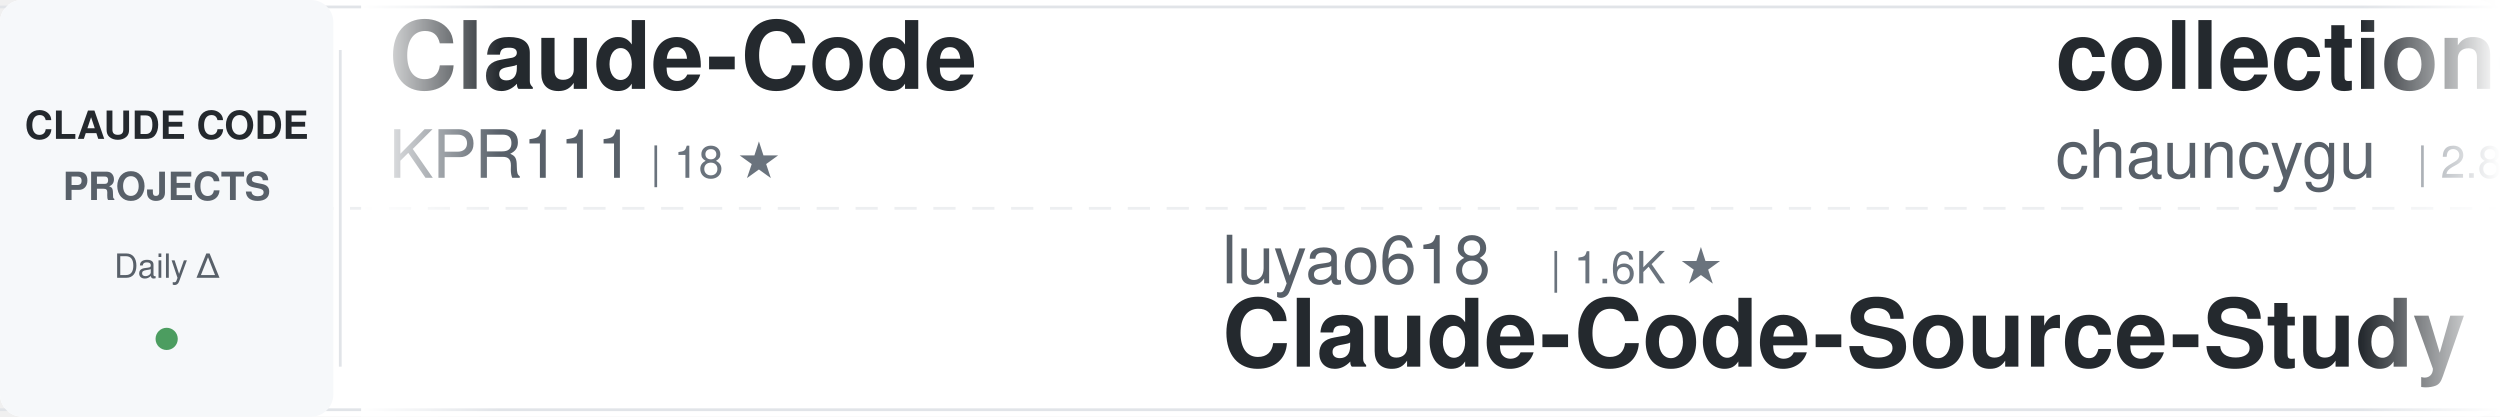
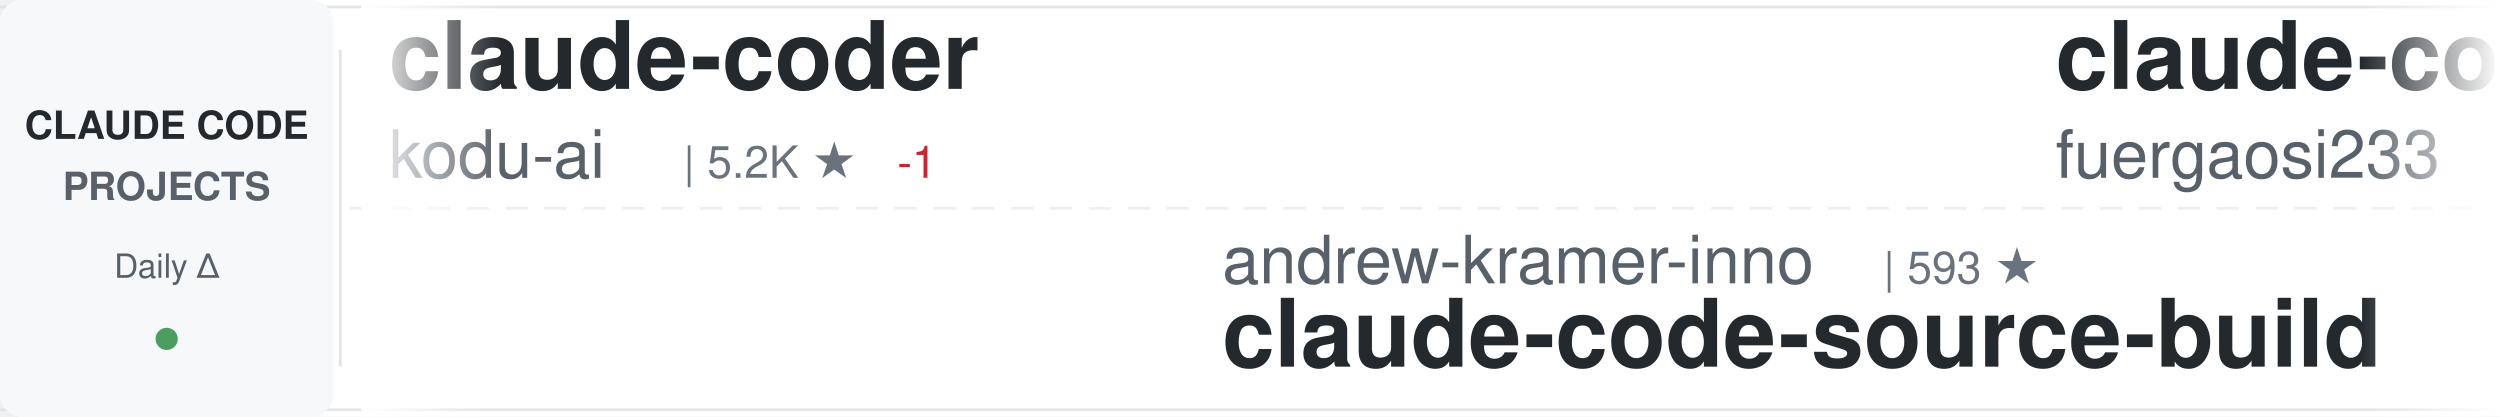
<svg xmlns="http://www.w3.org/2000/svg" width="900" height="150">
  <defs>
    <linearGradient id="awesomeLeftFade" x1="0%" y1="0%" x2="100%" y2="0%">
      <stop offset="0%" style="stop-color:#ffffff;stop-opacity:1" />
      <stop offset="100%" style="stop-color:#ffffff;stop-opacity:0" />
    </linearGradient>
    <linearGradient id="awesomeRightFade" x1="0%" y1="0%" x2="100%" y2="0%">
      <stop offset="0%" style="stop-color:#ffffff;stop-opacity:0" />
      <stop offset="100%" style="stop-color:#ffffff;stop-opacity:1" />
    </linearGradient>
  </defs>
  <rect width="900" height="150" fill="#ffffff" rx="8" />
  <rect x="0" y="2" width="900" height="1" fill="#e1e4e8" />
  <rect x="0" y="147" width="900" height="1" fill="#e1e4e8" />
  <line x1="0" y1="75" x2="900" y2="75" stroke="#e1e4e8" stroke-width="1" stroke-dasharray="8 6" opacity="0.6" />
  <rect x="0" y="0" width="120" height="150" fill="#f6f8fa" rx="8" />
  <text x="60" y="50" font-family="-apple-system, BlinkMacSystemFont, 'Segoe UI', Helvetica, Arial, sans-serif" font-size="14" font-weight="600" fill="#24292e" text-anchor="middle">CLAUDE CODE</text>
  <text x="60" y="72" font-family="-apple-system, BlinkMacSystemFont, 'Segoe UI', Helvetica, Arial, sans-serif" font-size="14" font-weight="600" fill="#586069" text-anchor="middle">PROJECTS</text>
  <text x="60" y="100" font-family="-apple-system, BlinkMacSystemFont, 'Segoe UI', Helvetica, Arial, sans-serif" font-size="12" font-weight="500" fill="#586069" text-anchor="middle">Daily Δ</text>
  <circle cx="60" cy="122" r="4" fill="#22863a" opacity="0.8" />
  <rect x="122" y="18" width="1" height="114" fill="#e1e4e8" />
  <clipPath id="awesomeTickerClip">
    <rect x="130" y="0" width="770" height="150" />
  </clipPath>
  <g clip-path="url(#awesomeTickerClip)">
    <g id="awesomeTickerItems">
      <animateTransform attributeName="transform" attributeType="XML" type="translate" from="0 0" to="-3000 0" dur="54s" repeatCount="indefinite" />
      <g transform="translate(0, 0)">
-         <text x="140" y="32" font-family="-apple-system, BlinkMacSystemFont, 'Segoe UI', Helvetica, Arial, sans-serif" font-size="34" font-weight="600" fill="#24292e">Claude-Code</text>
-         <text x="140" y="64" font-family="-apple-system, BlinkMacSystemFont, 'Segoe UI', Helvetica, Arial, sans-serif" font-size="24" font-weight="400" fill="#586069">KPR111</text>
-         <text x="234" y="64" font-family="-apple-system, BlinkMacSystemFont, 'Segoe UI', Helvetica, Arial, sans-serif" font-size="16" font-weight="500" fill="#6a737d">| 18 ★</text>
+         <text x="140" y="32" font-family="-apple-system, BlinkMacSystemFont, 'Segoe UI', Helvetica, Arial, sans-serif" font-size="34" font-weight="600" fill="#24292e">claude-coder</text>
+         <text x="140" y="64" font-family="-apple-system, BlinkMacSystemFont, 'Segoe UI', Helvetica, Arial, sans-serif" font-size="24" font-weight="400" fill="#586069">kodu-ai</text>
+         <text x="246" y="64" font-family="-apple-system, BlinkMacSystemFont, 'Segoe UI', Helvetica, Arial, sans-serif" font-size="16" font-weight="500" fill="#6a737d">| 5.2K ★</text>
+         <text x="323" y="64" font-family="-apple-system, BlinkMacSystemFont, 'Segoe UI', Helvetica, Arial, sans-serif" font-size="16" font-weight="500" fill="#cb2431"> -1</text>
      </g>
      <g transform="translate(300, 0)">
-         <text x="140" y="102" font-family="-apple-system, BlinkMacSystemFont, 'Segoe UI', Helvetica, Arial, sans-serif" font-size="24" font-weight="400" fill="#586069">luyao618</text>
-         <text x="258" y="102" font-family="-apple-system, BlinkMacSystemFont, 'Segoe UI', Helvetica, Arial, sans-serif" font-size="16" font-weight="500" fill="#6a737d">| 1.6K ★</text>
-         <text x="140" y="132" font-family="-apple-system, BlinkMacSystemFont, 'Segoe UI', Helvetica, Arial, sans-serif" font-size="34" font-weight="600" fill="#24292e">Claude-Code-Source-Study</text>
+         <text x="140" y="102" font-family="-apple-system, BlinkMacSystemFont, 'Segoe UI', Helvetica, Arial, sans-serif" font-size="24" font-weight="400" fill="#586069">andrew-kramer-inno</text>
+         <text x="378" y="102" font-family="-apple-system, BlinkMacSystemFont, 'Segoe UI', Helvetica, Arial, sans-serif" font-size="16" font-weight="500" fill="#6a737d">| 593 ★</text>
+         <text x="140" y="132" font-family="-apple-system, BlinkMacSystemFont, 'Segoe UI', Helvetica, Arial, sans-serif" font-size="34" font-weight="600" fill="#24292e">claude-code-source-build</text>
      </g>
      <g transform="translate(600, 0)">
-         <text x="140" y="32" font-family="-apple-system, BlinkMacSystemFont, 'Segoe UI', Helvetica, Arial, sans-serif" font-size="34" font-weight="600" fill="#24292e">collection-claude-code-s...</text>
-         <text x="140" y="64" font-family="-apple-system, BlinkMacSystemFont, 'Segoe UI', Helvetica, Arial, sans-serif" font-size="24" font-weight="400" fill="#586069">chauncygu</text>
-         <text x="270" y="64" font-family="-apple-system, BlinkMacSystemFont, 'Segoe UI', Helvetica, Arial, sans-serif" font-size="16" font-weight="500" fill="#6a737d">| 2.8K ★</text>
-         <text x="347" y="64" font-family="-apple-system, BlinkMacSystemFont, 'Segoe UI', Helvetica, Arial, sans-serif" font-size="16" font-weight="500" fill="#22863a"> +1</text>
+         <text x="140" y="32" font-family="-apple-system, BlinkMacSystemFont, 'Segoe UI', Helvetica, Arial, sans-serif" font-size="34" font-weight="600" fill="#24292e">claude-code-proxy</text>
+         <text x="140" y="64" font-family="-apple-system, BlinkMacSystemFont, 'Segoe UI', Helvetica, Arial, sans-serif" font-size="24" font-weight="400" fill="#586069">fuergaosi233</text>
+         <text x="306" y="64" font-family="-apple-system, BlinkMacSystemFont, 'Segoe UI', Helvetica, Arial, sans-serif" font-size="16" font-weight="500" fill="#6a737d">| 2.8K ★</text>
      </g>
      <g transform="translate(900, 0)">
-         <text x="140" y="102" font-family="-apple-system, BlinkMacSystemFont, 'Segoe UI', Helvetica, Arial, sans-serif" font-size="24" font-weight="400" fill="#586069">wanshuiyin</text>
-         <text x="282" y="102" font-family="-apple-system, BlinkMacSystemFont, 'Segoe UI', Helvetica, Arial, sans-serif" font-size="16" font-weight="500" fill="#6a737d">| 14.2K ★</text>
-         <text x="368" y="102" font-family="-apple-system, BlinkMacSystemFont, 'Segoe UI', Helvetica, Arial, sans-serif" font-size="16" font-weight="500" fill="#22863a"> +12</text>
-         <text x="140" y="132" font-family="-apple-system, BlinkMacSystemFont, 'Segoe UI', Helvetica, Arial, sans-serif" font-size="34" font-weight="600" fill="#24292e">Auto-claude-code-researc...</text>
+         <text x="140" y="102" font-family="-apple-system, BlinkMacSystemFont, 'Segoe UI', Helvetica, Arial, sans-serif" font-size="24" font-weight="400" fill="#586069">JrCx7scC</text>
+         <text x="258" y="102" font-family="-apple-system, BlinkMacSystemFont, 'Segoe UI', Helvetica, Arial, sans-serif" font-size="16" font-weight="500" fill="#6a737d">| 371 ★</text>
+         <text x="140" y="132" font-family="-apple-system, BlinkMacSystemFont, 'Segoe UI', Helvetica, Arial, sans-serif" font-size="34" font-weight="600" fill="#24292e">claude-code-source</text>
      </g>
      <g transform="translate(1200, 0)">
-         <text x="140" y="32" font-family="-apple-system, BlinkMacSystemFont, 'Segoe UI', Helvetica, Arial, sans-serif" font-size="34" font-weight="600" fill="#24292e">how-claude-code-works</text>
-         <text x="140" y="64" font-family="-apple-system, BlinkMacSystemFont, 'Segoe UI', Helvetica, Arial, sans-serif" font-size="24" font-weight="400" fill="#586069">Windy3f3f3f3f</text>
-         <text x="318" y="64" font-family="-apple-system, BlinkMacSystemFont, 'Segoe UI', Helvetica, Arial, sans-serif" font-size="16" font-weight="500" fill="#6a737d">| 3.4K ★</text>
+         <text x="140" y="32" font-family="-apple-system, BlinkMacSystemFont, 'Segoe UI', Helvetica, Arial, sans-serif" font-size="34" font-weight="600" fill="#24292e">oh-my-claudecode</text>
+         <text x="140" y="64" font-family="-apple-system, BlinkMacSystemFont, 'Segoe UI', Helvetica, Arial, sans-serif" font-size="24" font-weight="400" fill="#586069">Yeachan-Heo</text>
+         <text x="294" y="64" font-family="-apple-system, BlinkMacSystemFont, 'Segoe UI', Helvetica, Arial, sans-serif" font-size="16" font-weight="500" fill="#6a737d">| 38.3K ★</text>
+         <text x="380" y="64" font-family="-apple-system, BlinkMacSystemFont, 'Segoe UI', Helvetica, Arial, sans-serif" font-size="16" font-weight="500" fill="#22863a"> +1</text>
      </g>
      <g transform="translate(1500, 0)">
-         <text x="140" y="102" font-family="-apple-system, BlinkMacSystemFont, 'Segoe UI', Helvetica, Arial, sans-serif" font-size="24" font-weight="400" fill="#586069">daymade</text>
-         <text x="246" y="102" font-family="-apple-system, BlinkMacSystemFont, 'Segoe UI', Helvetica, Arial, sans-serif" font-size="16" font-weight="500" fill="#6a737d">| 1.3K ★</text>
-         <text x="323" y="102" font-family="-apple-system, BlinkMacSystemFont, 'Segoe UI', Helvetica, Arial, sans-serif" font-size="16" font-weight="500" fill="#22863a"> +1.3K</text>
-         <text x="140" y="132" font-family="-apple-system, BlinkMacSystemFont, 'Segoe UI', Helvetica, Arial, sans-serif" font-size="34" font-weight="600" fill="#24292e">claude-code-skills</text>
+         <text x="140" y="102" font-family="-apple-system, BlinkMacSystemFont, 'Segoe UI', Helvetica, Arial, sans-serif" font-size="24" font-weight="400" fill="#586069">Chachamaru127</text>
+         <text x="318" y="102" font-family="-apple-system, BlinkMacSystemFont, 'Segoe UI', Helvetica, Arial, sans-serif" font-size="16" font-weight="500" fill="#6a737d">| 3.0K ★</text>
+         <text x="140" y="132" font-family="-apple-system, BlinkMacSystemFont, 'Segoe UI', Helvetica, Arial, sans-serif" font-size="34" font-weight="600" fill="#24292e">claude-code-harness</text>
      </g>
      <g transform="translate(1800, 0)">
-         <text x="140" y="32" font-family="-apple-system, BlinkMacSystemFont, 'Segoe UI', Helvetica, Arial, sans-serif" font-size="34" font-weight="600" fill="#24292e">ralph-claude-code</text>
-         <text x="140" y="64" font-family="-apple-system, BlinkMacSystemFont, 'Segoe UI', Helvetica, Arial, sans-serif" font-size="24" font-weight="400" fill="#586069">frankbria</text>
-         <text x="270" y="64" font-family="-apple-system, BlinkMacSystemFont, 'Segoe UI', Helvetica, Arial, sans-serif" font-size="16" font-weight="500" fill="#6a737d">| 9.6K ★</text>
-         <text x="347" y="64" font-family="-apple-system, BlinkMacSystemFont, 'Segoe UI', Helvetica, Arial, sans-serif" font-size="16" font-weight="500" fill="#22863a"> +1</text>
+         <text x="140" y="32" font-family="-apple-system, BlinkMacSystemFont, 'Segoe UI', Helvetica, Arial, sans-serif" font-size="34" font-weight="600" fill="#24292e">claude-code-system-promp...</text>
+         <text x="140" y="64" font-family="-apple-system, BlinkMacSystemFont, 'Segoe UI', Helvetica, Arial, sans-serif" font-size="24" font-weight="400" fill="#586069">Piebald-AI</text>
+         <text x="282" y="64" font-family="-apple-system, BlinkMacSystemFont, 'Segoe UI', Helvetica, Arial, sans-serif" font-size="16" font-weight="500" fill="#6a737d">| 12.2K ★</text>
      </g>
      <g transform="translate(2100, 0)">
-         <text x="140" y="102" font-family="-apple-system, BlinkMacSystemFont, 'Segoe UI', Helvetica, Arial, sans-serif" font-size="24" font-weight="400" fill="#586069">shanraisshan</text>
-         <text x="306" y="102" font-family="-apple-system, BlinkMacSystemFont, 'Segoe UI', Helvetica, Arial, sans-serif" font-size="16" font-weight="500" fill="#6a737d">| 63.9K ★</text>
-         <text x="392" y="102" font-family="-apple-system, BlinkMacSystemFont, 'Segoe UI', Helvetica, Arial, sans-serif" font-size="16" font-weight="500" fill="#22863a"> +12</text>
-         <text x="140" y="132" font-family="-apple-system, BlinkMacSystemFont, 'Segoe UI', Helvetica, Arial, sans-serif" font-size="34" font-weight="600" fill="#24292e">claude-code-best-practic...</text>
+         <text x="140" y="102" font-family="-apple-system, BlinkMacSystemFont, 'Segoe UI', Helvetica, Arial, sans-serif" font-size="24" font-weight="400" fill="#586069">Yuyz0112</text>
+         <text x="258" y="102" font-family="-apple-system, BlinkMacSystemFont, 'Segoe UI', Helvetica, Arial, sans-serif" font-size="16" font-weight="500" fill="#6a737d">| 2.4K ★</text>
+         <text x="140" y="132" font-family="-apple-system, BlinkMacSystemFont, 'Segoe UI', Helvetica, Arial, sans-serif" font-size="34" font-weight="600" fill="#24292e">claude-code-reverse</text>
      </g>
      <g transform="translate(2400, 0)">
-         <text x="140" y="32" font-family="-apple-system, BlinkMacSystemFont, 'Segoe UI', Helvetica, Arial, sans-serif" font-size="34" font-weight="600" fill="#24292e">claude-code-proxy</text>
-         <text x="140" y="64" font-family="-apple-system, BlinkMacSystemFont, 'Segoe UI', Helvetica, Arial, sans-serif" font-size="24" font-weight="400" fill="#586069">1rgs</text>
-         <text x="210" y="64" font-family="-apple-system, BlinkMacSystemFont, 'Segoe UI', Helvetica, Arial, sans-serif" font-size="16" font-weight="500" fill="#6a737d">| 3.7K ★</text>
+         <text x="140" y="32" font-family="-apple-system, BlinkMacSystemFont, 'Segoe UI', Helvetica, Arial, sans-serif" font-size="34" font-weight="600" fill="#24292e">Auto-claude-code-researc...</text>
+         <text x="140" y="64" font-family="-apple-system, BlinkMacSystemFont, 'Segoe UI', Helvetica, Arial, sans-serif" font-size="24" font-weight="400" fill="#586069">wanshuiyin</text>
+         <text x="282" y="64" font-family="-apple-system, BlinkMacSystemFont, 'Segoe UI', Helvetica, Arial, sans-serif" font-size="16" font-weight="500" fill="#6a737d">| 14.2K ★</text>
+         <text x="368" y="64" font-family="-apple-system, BlinkMacSystemFont, 'Segoe UI', Helvetica, Arial, sans-serif" font-size="16" font-weight="500" fill="#22863a"> +5</text>
      </g>
      <g transform="translate(2700, 0)">
-         <text x="140" y="102" font-family="-apple-system, BlinkMacSystemFont, 'Segoe UI', Helvetica, Arial, sans-serif" font-size="24" font-weight="400" fill="#586069">feiskyer</text>
-         <text x="258" y="102" font-family="-apple-system, BlinkMacSystemFont, 'Segoe UI', Helvetica, Arial, sans-serif" font-size="16" font-weight="500" fill="#6a737d">| 1.6K ★</text>
-         <text x="140" y="132" font-family="-apple-system, BlinkMacSystemFont, 'Segoe UI', Helvetica, Arial, sans-serif" font-size="34" font-weight="600" fill="#24292e">claude-code-settings</text>
+         <text x="140" y="102" font-family="-apple-system, BlinkMacSystemFont, 'Segoe UI', Helvetica, Arial, sans-serif" font-size="24" font-weight="400" fill="#586069">liuup</text>
+         <text x="222" y="102" font-family="-apple-system, BlinkMacSystemFont, 'Segoe UI', Helvetica, Arial, sans-serif" font-size="16" font-weight="500" fill="#6a737d">| 3.7K ★</text>
+         <text x="299" y="102" font-family="-apple-system, BlinkMacSystemFont, 'Segoe UI', Helvetica, Arial, sans-serif" font-size="16" font-weight="500" fill="#22863a"> +2</text>
+         <text x="140" y="132" font-family="-apple-system, BlinkMacSystemFont, 'Segoe UI', Helvetica, Arial, sans-serif" font-size="34" font-weight="600" fill="#24292e">claude-code-analysis</text>
      </g>
      <g transform="translate(3000, 0)">
-         <text x="140" y="32" font-family="-apple-system, BlinkMacSystemFont, 'Segoe UI', Helvetica, Arial, sans-serif" font-size="34" font-weight="600" fill="#24292e">Claude-Code</text>
-         <text x="140" y="64" font-family="-apple-system, BlinkMacSystemFont, 'Segoe UI', Helvetica, Arial, sans-serif" font-size="24" font-weight="400" fill="#586069">KPR111</text>
-         <text x="234" y="64" font-family="-apple-system, BlinkMacSystemFont, 'Segoe UI', Helvetica, Arial, sans-serif" font-size="16" font-weight="500" fill="#6a737d">| 18 ★</text>
+         <text x="140" y="32" font-family="-apple-system, BlinkMacSystemFont, 'Segoe UI', Helvetica, Arial, sans-serif" font-size="34" font-weight="600" fill="#24292e">claude-coder</text>
+         <text x="140" y="64" font-family="-apple-system, BlinkMacSystemFont, 'Segoe UI', Helvetica, Arial, sans-serif" font-size="24" font-weight="400" fill="#586069">kodu-ai</text>
+         <text x="246" y="64" font-family="-apple-system, BlinkMacSystemFont, 'Segoe UI', Helvetica, Arial, sans-serif" font-size="16" font-weight="500" fill="#6a737d">| 5.2K ★</text>
+         <text x="323" y="64" font-family="-apple-system, BlinkMacSystemFont, 'Segoe UI', Helvetica, Arial, sans-serif" font-size="16" font-weight="500" fill="#cb2431"> -1</text>
      </g>
      <g transform="translate(3300, 0)">
-         <text x="140" y="102" font-family="-apple-system, BlinkMacSystemFont, 'Segoe UI', Helvetica, Arial, sans-serif" font-size="24" font-weight="400" fill="#586069">luyao618</text>
-         <text x="258" y="102" font-family="-apple-system, BlinkMacSystemFont, 'Segoe UI', Helvetica, Arial, sans-serif" font-size="16" font-weight="500" fill="#6a737d">| 1.6K ★</text>
-         <text x="140" y="132" font-family="-apple-system, BlinkMacSystemFont, 'Segoe UI', Helvetica, Arial, sans-serif" font-size="34" font-weight="600" fill="#24292e">Claude-Code-Source-Study</text>
+         <text x="140" y="102" font-family="-apple-system, BlinkMacSystemFont, 'Segoe UI', Helvetica, Arial, sans-serif" font-size="24" font-weight="400" fill="#586069">andrew-kramer-inno</text>
+         <text x="378" y="102" font-family="-apple-system, BlinkMacSystemFont, 'Segoe UI', Helvetica, Arial, sans-serif" font-size="16" font-weight="500" fill="#6a737d">| 593 ★</text>
+         <text x="140" y="132" font-family="-apple-system, BlinkMacSystemFont, 'Segoe UI', Helvetica, Arial, sans-serif" font-size="34" font-weight="600" fill="#24292e">claude-code-source-build</text>
      </g>
      <g transform="translate(3600, 0)">
-         <text x="140" y="32" font-family="-apple-system, BlinkMacSystemFont, 'Segoe UI', Helvetica, Arial, sans-serif" font-size="34" font-weight="600" fill="#24292e">collection-claude-code-s...</text>
-         <text x="140" y="64" font-family="-apple-system, BlinkMacSystemFont, 'Segoe UI', Helvetica, Arial, sans-serif" font-size="24" font-weight="400" fill="#586069">chauncygu</text>
-         <text x="270" y="64" font-family="-apple-system, BlinkMacSystemFont, 'Segoe UI', Helvetica, Arial, sans-serif" font-size="16" font-weight="500" fill="#6a737d">| 2.8K ★</text>
-         <text x="347" y="64" font-family="-apple-system, BlinkMacSystemFont, 'Segoe UI', Helvetica, Arial, sans-serif" font-size="16" font-weight="500" fill="#22863a"> +1</text>
+         <text x="140" y="32" font-family="-apple-system, BlinkMacSystemFont, 'Segoe UI', Helvetica, Arial, sans-serif" font-size="34" font-weight="600" fill="#24292e">claude-code-proxy</text>
+         <text x="140" y="64" font-family="-apple-system, BlinkMacSystemFont, 'Segoe UI', Helvetica, Arial, sans-serif" font-size="24" font-weight="400" fill="#586069">fuergaosi233</text>
+         <text x="306" y="64" font-family="-apple-system, BlinkMacSystemFont, 'Segoe UI', Helvetica, Arial, sans-serif" font-size="16" font-weight="500" fill="#6a737d">| 2.8K ★</text>
      </g>
      <g transform="translate(3900, 0)">
-         <text x="140" y="102" font-family="-apple-system, BlinkMacSystemFont, 'Segoe UI', Helvetica, Arial, sans-serif" font-size="24" font-weight="400" fill="#586069">wanshuiyin</text>
-         <text x="282" y="102" font-family="-apple-system, BlinkMacSystemFont, 'Segoe UI', Helvetica, Arial, sans-serif" font-size="16" font-weight="500" fill="#6a737d">| 14.2K ★</text>
-         <text x="368" y="102" font-family="-apple-system, BlinkMacSystemFont, 'Segoe UI', Helvetica, Arial, sans-serif" font-size="16" font-weight="500" fill="#22863a"> +12</text>
-         <text x="140" y="132" font-family="-apple-system, BlinkMacSystemFont, 'Segoe UI', Helvetica, Arial, sans-serif" font-size="34" font-weight="600" fill="#24292e">Auto-claude-code-researc...</text>
+         <text x="140" y="102" font-family="-apple-system, BlinkMacSystemFont, 'Segoe UI', Helvetica, Arial, sans-serif" font-size="24" font-weight="400" fill="#586069">JrCx7scC</text>
+         <text x="258" y="102" font-family="-apple-system, BlinkMacSystemFont, 'Segoe UI', Helvetica, Arial, sans-serif" font-size="16" font-weight="500" fill="#6a737d">| 371 ★</text>
+         <text x="140" y="132" font-family="-apple-system, BlinkMacSystemFont, 'Segoe UI', Helvetica, Arial, sans-serif" font-size="34" font-weight="600" fill="#24292e">claude-code-source</text>
      </g>
    </g>
  </g>
  <rect x="130" y="0" width="50" height="150" fill="url(#awesomeLeftFade)" />
  <rect x="850" y="0" width="50" height="150" fill="url(#awesomeRightFade)" />
</svg>
